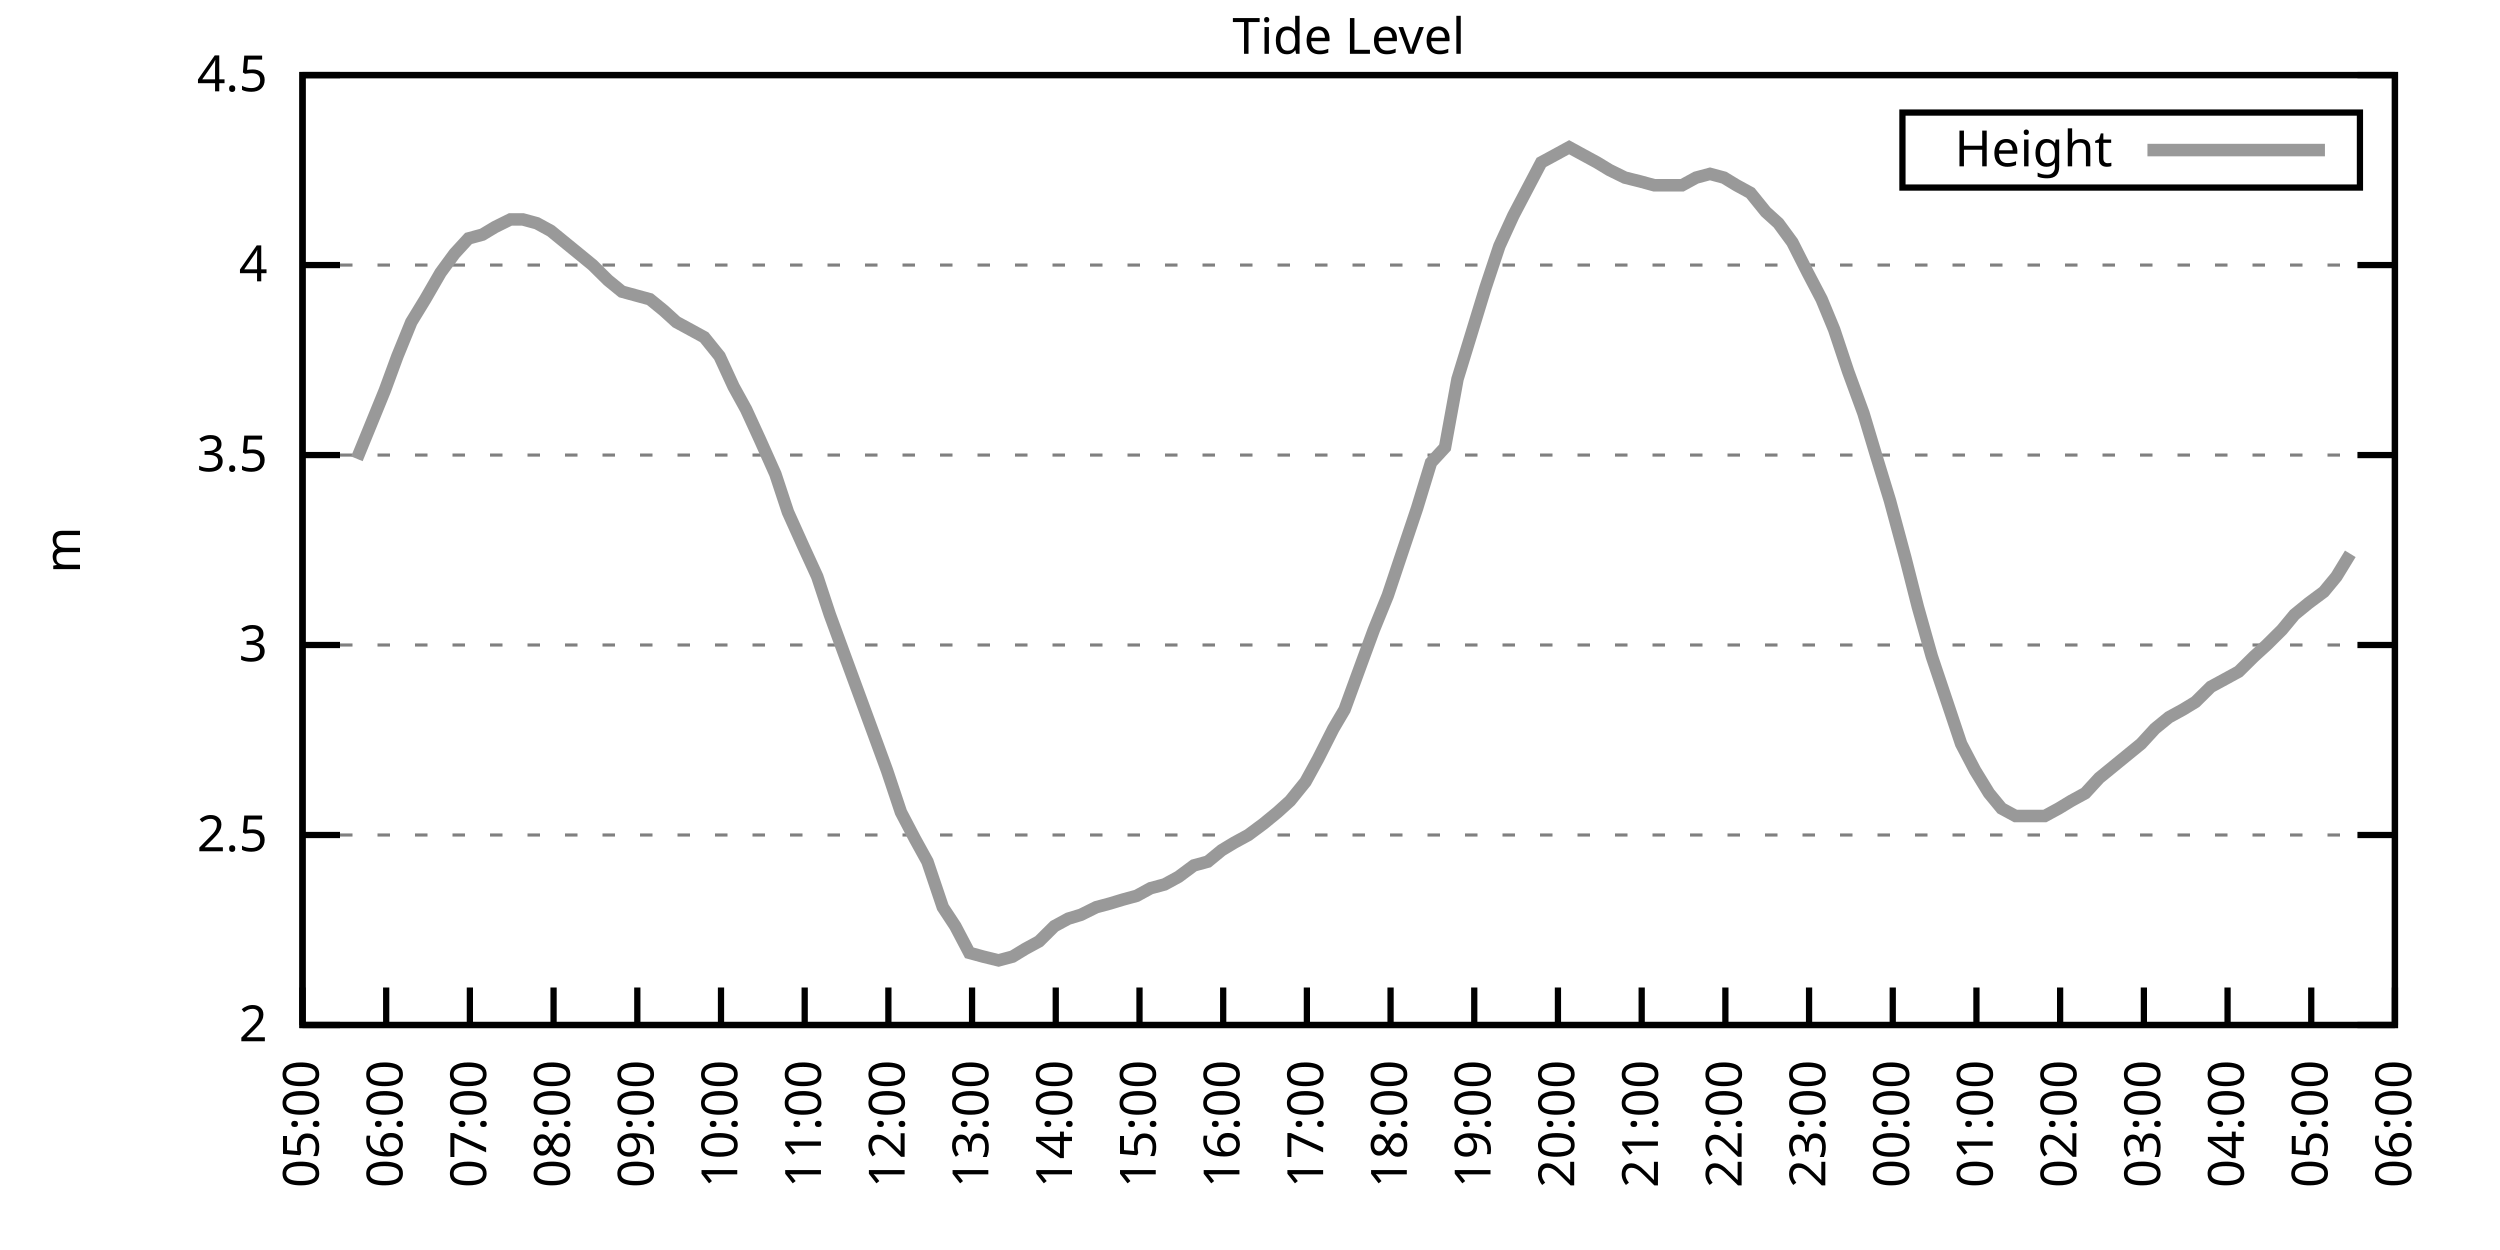
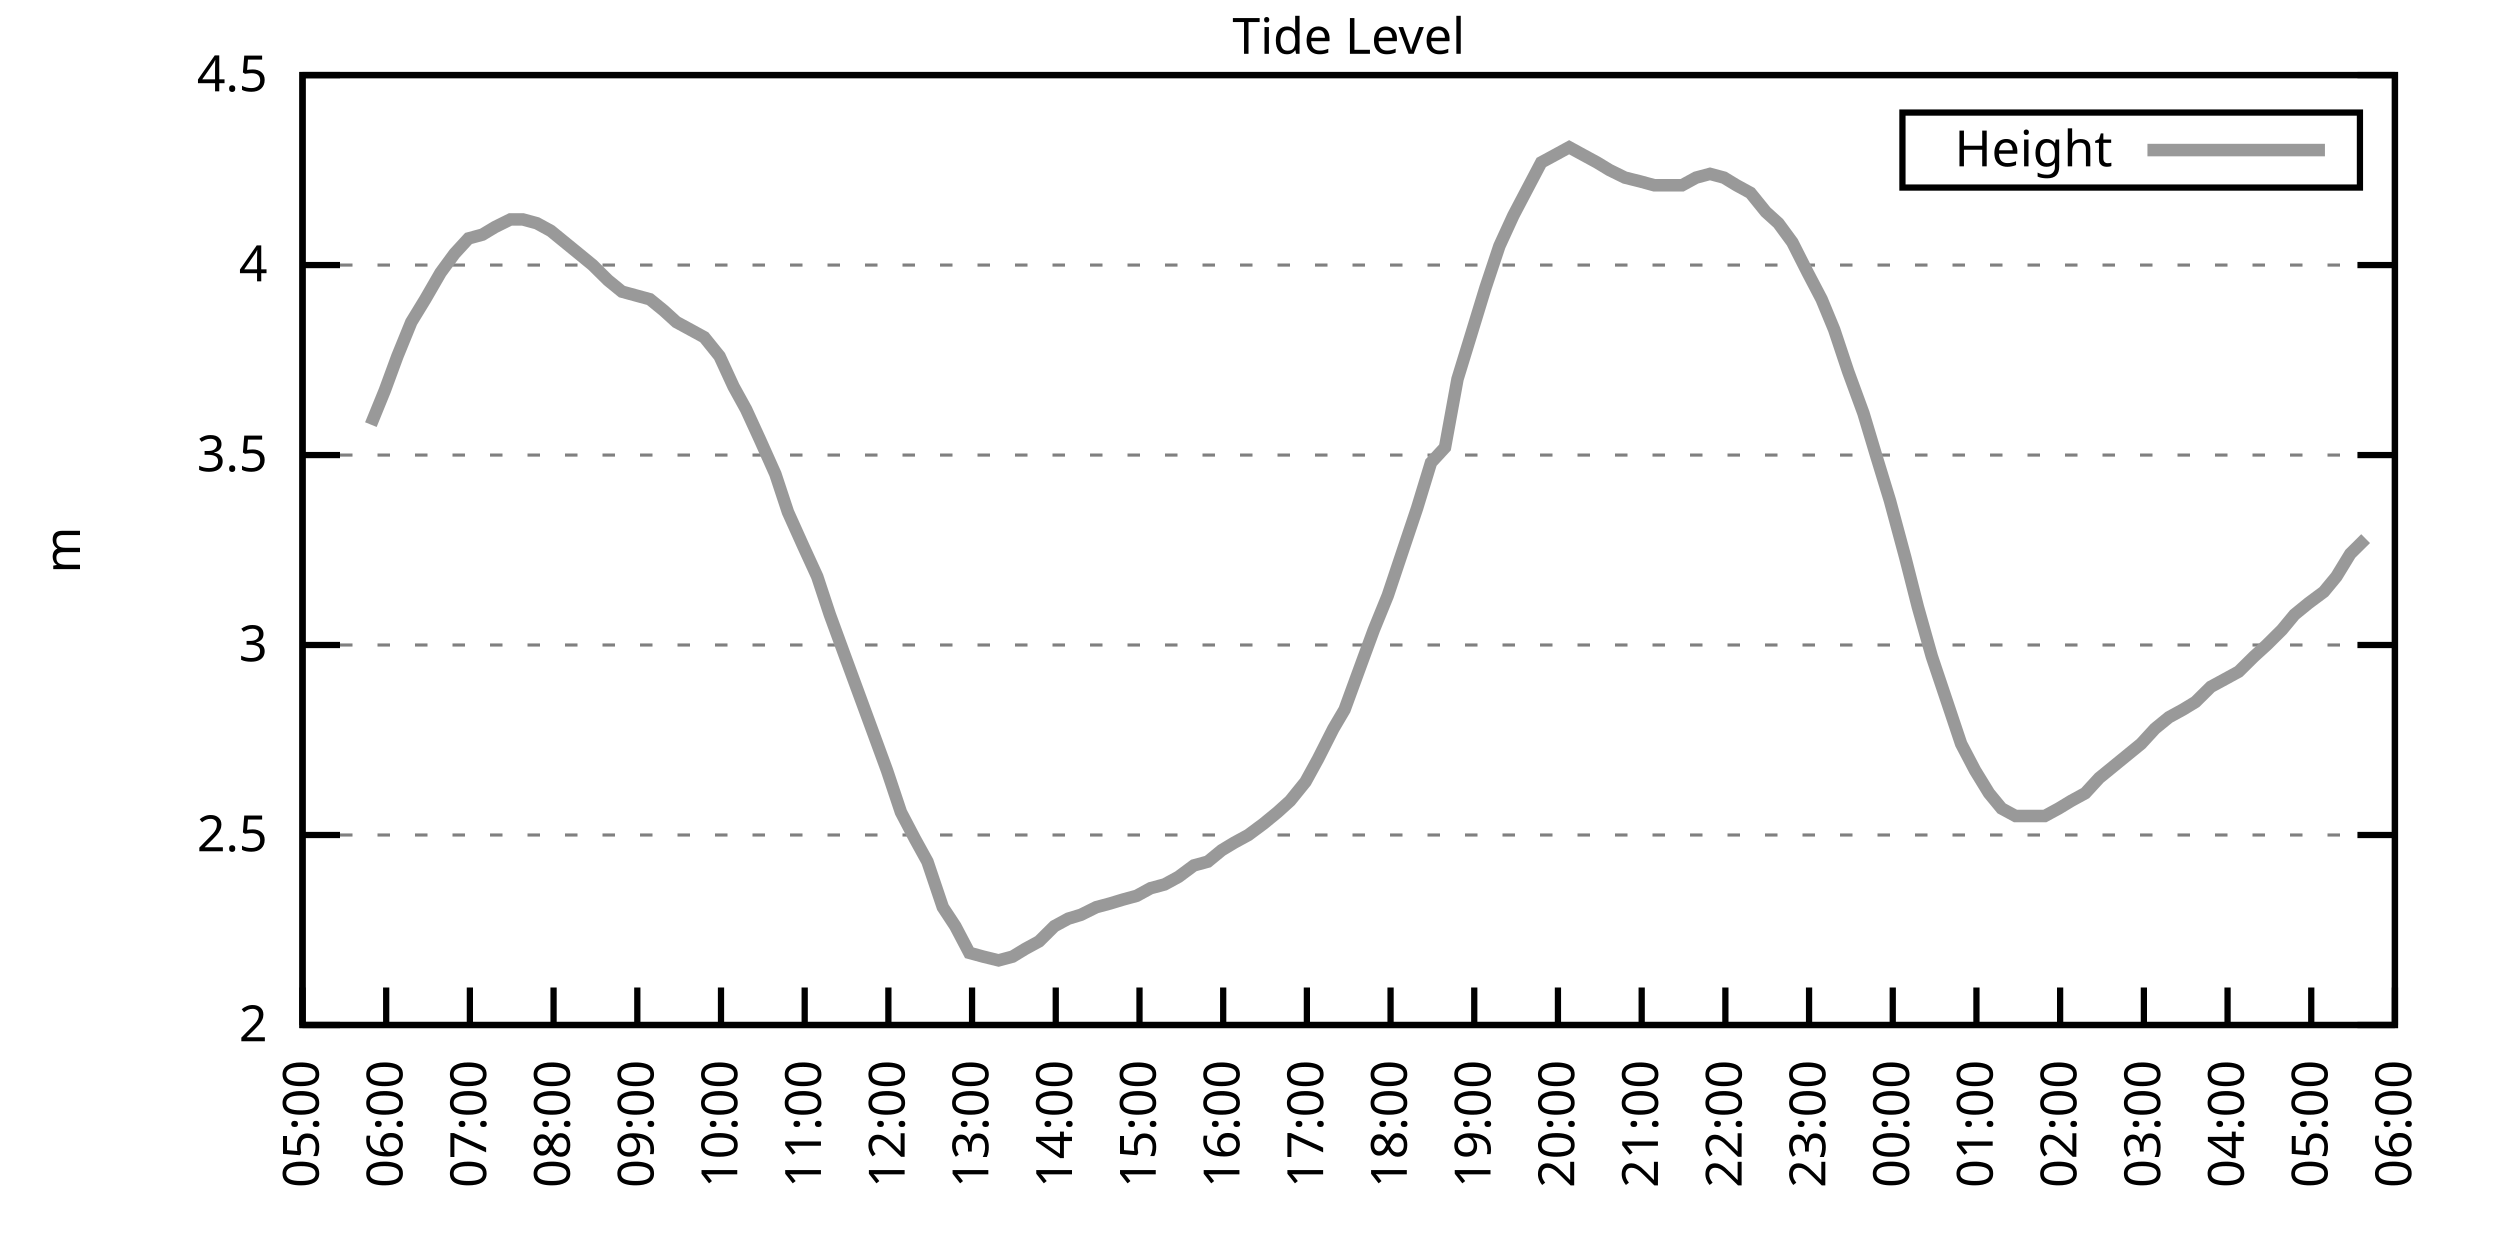
<svg xmlns="http://www.w3.org/2000/svg" xmlns:xlink="http://www.w3.org/1999/xlink" width="400" height="200" viewBox="0 0 400 200">
  <g id="gnuplot_canvas">
    <rect x="0" y="0" width="400" height="200" fill="none" />
    <defs>
      <circle id="gpDot" r="0.5" stroke-width="0.5" stroke="currentColor" />
      <path id="gpPt0" stroke-width="0.333" stroke="currentColor" d="M-1,0 h2 M0,-1 v2" />
      <path id="gpPt1" stroke-width="0.333" stroke="currentColor" d="M-1,-1 L1,1 M1,-1 L-1,1" />
      <path id="gpPt2" stroke-width="0.333" stroke="currentColor" d="M-1,0 L1,0 M0,-1 L0,1 M-1,-1 L1,1 M-1,1 L1,-1" />
      <rect id="gpPt3" stroke-width="0.333" stroke="currentColor" x="-1" y="-1" width="2" height="2" />
      <rect id="gpPt4" stroke-width="0.333" stroke="currentColor" fill="currentColor" x="-1" y="-1" width="2" height="2" />
      <circle id="gpPt5" stroke-width="0.333" stroke="currentColor" cx="0" cy="0" r="1" />
      <use xlink:href="#gpPt5" id="gpPt6" fill="currentColor" stroke="none" />
      <path id="gpPt7" stroke-width="0.333" stroke="currentColor" d="M0,-1.33 L-1.33,0.67 L1.33,0.67 z" />
      <use xlink:href="#gpPt7" id="gpPt8" fill="currentColor" stroke="none" />
      <use xlink:href="#gpPt7" id="gpPt9" stroke="currentColor" transform="rotate(180)" />
      <use xlink:href="#gpPt9" id="gpPt10" fill="currentColor" stroke="none" />
      <use xlink:href="#gpPt3" id="gpPt11" stroke="currentColor" transform="rotate(45)" />
      <use xlink:href="#gpPt11" id="gpPt12" fill="currentColor" stroke="none" />
      <path id="gpPt13" stroke-width="0.333" stroke="currentColor" d="M0,1.330 L1.265,0.411 L0.782,-1.067 L-0.782,-1.076 L-1.265,0.411 z" />
      <use xlink:href="#gpPt13" id="gpPt14" fill="currentColor" stroke="none" />
      <filter id="textbox" filterUnits="objectBoundingBox" x="0" y="0" height="1" width="1">
        <feFlood flood-color="white" flood-opacity="1" result="bgnd" />
        <feComposite in="SourceGraphic" in2="bgnd" operator="atop" />
      </filter>
      <filter id="greybox" filterUnits="objectBoundingBox" x="0" y="0" height="1" width="1">
        <feFlood flood-color="lightgrey" flood-opacity="1" result="grey" />
        <feComposite in="SourceGraphic" in2="grey" operator="atop" />
      </filter>
    </defs>
    <g fill="none" color="white" stroke="currentColor" stroke-width="1.00" stroke-linecap="butt" stroke-linejoin="miter">
</g>
    <g fill="none" color="black" stroke="currentColor" stroke-width="1.00" stroke-linecap="butt" stroke-linejoin="miter">
      <g stroke="none" shape-rendering="crispEdges">
        <polygon fill="rgb(255, 255, 255)" points="48.40,164.00 383.18,164.00 383.18,12.02 48.40,12.02 " />
      </g>
    </g>
    <g fill="none" color="black" stroke="currentColor" stroke-width="1.00" stroke-linecap="butt" stroke-linejoin="miter">
</g>
    <g fill="none" color="black" stroke="black" stroke-width="0.50" stroke-linecap="butt" stroke-linejoin="miter">
</g>
    <g fill="none" color="gray" stroke="currentColor" stroke-width="0.50" stroke-linecap="butt" stroke-linejoin="miter">
      <path stroke="gray" stroke-dasharray="2,4" class="gridline" d="M48.40,164.00 L383.19,164.00  " />
    </g>
    <g fill="none" color="gray" stroke="gray" stroke-width="1.00" stroke-linecap="butt" stroke-linejoin="miter">
</g>
    <g fill="none" color="black" stroke="currentColor" stroke-width="1.00" stroke-linecap="butt" stroke-linejoin="miter">
      <path stroke="black" d="M48.40,164.00 L54.40,164.00 M383.19,164.00 L377.19,164.00  " />
      <g transform="translate(42.80,166.60)" stroke="none" fill="black" font-family="Sans" font-size="8.00" text-anchor="end">
        <text>
          <tspan font-family="Sans"> 2</tspan>
        </text>
      </g>
    </g>
    <g fill="none" color="black" stroke="currentColor" stroke-width="1.00" stroke-linecap="butt" stroke-linejoin="miter">
</g>
    <g fill="none" color="black" stroke="black" stroke-width="0.50" stroke-linecap="butt" stroke-linejoin="miter">
</g>
    <g fill="none" color="gray" stroke="currentColor" stroke-width="0.50" stroke-linecap="butt" stroke-linejoin="miter">
      <path stroke="gray" stroke-dasharray="2,4" class="gridline" d="M48.40,133.60 L383.19,133.60  " />
    </g>
    <g fill="none" color="gray" stroke="gray" stroke-width="1.00" stroke-linecap="butt" stroke-linejoin="miter">
</g>
    <g fill="none" color="black" stroke="currentColor" stroke-width="1.00" stroke-linecap="butt" stroke-linejoin="miter">
      <path stroke="black" d="M48.40,133.60 L54.40,133.60 M383.19,133.60 L377.19,133.60  " />
      <g transform="translate(42.80,136.20)" stroke="none" fill="black" font-family="Sans" font-size="8.00" text-anchor="end">
        <text>
          <tspan font-family="Sans"> 2.5</tspan>
        </text>
      </g>
    </g>
    <g fill="none" color="black" stroke="currentColor" stroke-width="1.00" stroke-linecap="butt" stroke-linejoin="miter">
</g>
    <g fill="none" color="black" stroke="black" stroke-width="0.50" stroke-linecap="butt" stroke-linejoin="miter">
</g>
    <g fill="none" color="gray" stroke="currentColor" stroke-width="0.50" stroke-linecap="butt" stroke-linejoin="miter">
      <path stroke="gray" stroke-dasharray="2,4" class="gridline" d="M48.40,103.20 L383.19,103.20  " />
    </g>
    <g fill="none" color="gray" stroke="gray" stroke-width="1.00" stroke-linecap="butt" stroke-linejoin="miter">
</g>
    <g fill="none" color="black" stroke="currentColor" stroke-width="1.00" stroke-linecap="butt" stroke-linejoin="miter">
      <path stroke="black" d="M48.40,103.20 L54.40,103.20 M383.19,103.20 L377.19,103.20  " />
      <g transform="translate(42.80,105.80)" stroke="none" fill="black" font-family="Sans" font-size="8.00" text-anchor="end">
        <text>
          <tspan font-family="Sans"> 3</tspan>
        </text>
      </g>
    </g>
    <g fill="none" color="black" stroke="currentColor" stroke-width="1.00" stroke-linecap="butt" stroke-linejoin="miter">
</g>
    <g fill="none" color="black" stroke="black" stroke-width="0.50" stroke-linecap="butt" stroke-linejoin="miter">
</g>
    <g fill="none" color="gray" stroke="currentColor" stroke-width="0.50" stroke-linecap="butt" stroke-linejoin="miter">
      <path stroke="gray" stroke-dasharray="2,4" class="gridline" d="M48.40,72.81 L383.19,72.81  " />
    </g>
    <g fill="none" color="gray" stroke="gray" stroke-width="1.00" stroke-linecap="butt" stroke-linejoin="miter">
</g>
    <g fill="none" color="black" stroke="currentColor" stroke-width="1.00" stroke-linecap="butt" stroke-linejoin="miter">
      <path stroke="black" d="M48.40,72.81 L54.40,72.81 M383.19,72.81 L377.19,72.81  " />
      <g transform="translate(42.80,75.41)" stroke="none" fill="black" font-family="Sans" font-size="8.00" text-anchor="end">
        <text>
          <tspan font-family="Sans"> 3.5</tspan>
        </text>
      </g>
    </g>
    <g fill="none" color="black" stroke="currentColor" stroke-width="1.00" stroke-linecap="butt" stroke-linejoin="miter">
</g>
    <g fill="none" color="black" stroke="black" stroke-width="0.50" stroke-linecap="butt" stroke-linejoin="miter">
</g>
    <g fill="none" color="gray" stroke="currentColor" stroke-width="0.50" stroke-linecap="butt" stroke-linejoin="miter">
      <path stroke="gray" stroke-dasharray="2,4" class="gridline" d="M48.40,42.41 L383.19,42.41  " />
    </g>
    <g fill="none" color="gray" stroke="gray" stroke-width="1.00" stroke-linecap="butt" stroke-linejoin="miter">
</g>
    <g fill="none" color="black" stroke="currentColor" stroke-width="1.00" stroke-linecap="butt" stroke-linejoin="miter">
      <path stroke="black" d="M48.40,42.41 L54.40,42.41 M383.19,42.41 L377.19,42.41  " />
      <g transform="translate(42.80,45.01)" stroke="none" fill="black" font-family="Sans" font-size="8.00" text-anchor="end">
        <text>
          <tspan font-family="Sans"> 4</tspan>
        </text>
      </g>
    </g>
    <g fill="none" color="black" stroke="currentColor" stroke-width="1.00" stroke-linecap="butt" stroke-linejoin="miter">
</g>
    <g fill="none" color="black" stroke="black" stroke-width="0.50" stroke-linecap="butt" stroke-linejoin="miter">
</g>
    <g fill="none" color="gray" stroke="currentColor" stroke-width="0.50" stroke-linecap="butt" stroke-linejoin="miter">
      <path stroke="gray" stroke-dasharray="2,4" class="gridline" d="M48.40,12.01 L383.19,12.01  " />
    </g>
    <g fill="none" color="gray" stroke="gray" stroke-width="1.00" stroke-linecap="butt" stroke-linejoin="miter">
</g>
    <g fill="none" color="black" stroke="currentColor" stroke-width="1.00" stroke-linecap="butt" stroke-linejoin="miter">
      <path stroke="black" d="M48.40,12.01 L54.40,12.01 M383.19,12.01 L377.19,12.01  " />
      <g transform="translate(42.80,14.61)" stroke="none" fill="black" font-family="Sans" font-size="8.00" text-anchor="end">
        <text>
          <tspan font-family="Sans"> 4.5</tspan>
        </text>
      </g>
    </g>
    <g fill="none" color="black" stroke="currentColor" stroke-width="1.00" stroke-linecap="butt" stroke-linejoin="miter">
      <path stroke="black" d="M48.40,164.00 L48.40,158.00  " />
      <g transform="translate(51.00,169.60) rotate(270.00)" stroke="none" fill="black" font-family="Sans" font-size="8.00" text-anchor="end">
        <text>
          <tspan font-family="Sans">05:00</tspan>
        </text>
      </g>
    </g>
    <g fill="none" color="black" stroke="currentColor" stroke-width="1.00" stroke-linecap="butt" stroke-linejoin="miter">
      <path stroke="black" d="M61.79,164.00 L61.79,158.00  " />
      <g transform="translate(64.39,169.60) rotate(270.00)" stroke="none" fill="black" font-family="Sans" font-size="8.00" text-anchor="end">
        <text>
          <tspan font-family="Sans">06:00</tspan>
        </text>
      </g>
    </g>
    <g fill="none" color="black" stroke="currentColor" stroke-width="1.00" stroke-linecap="butt" stroke-linejoin="miter">
      <path stroke="black" d="M75.18,164.00 L75.18,158.00  " />
      <g transform="translate(77.78,169.60) rotate(270.00)" stroke="none" fill="black" font-family="Sans" font-size="8.00" text-anchor="end">
        <text>
          <tspan font-family="Sans">07:00</tspan>
        </text>
      </g>
    </g>
    <g fill="none" color="black" stroke="currentColor" stroke-width="1.00" stroke-linecap="butt" stroke-linejoin="miter">
      <path stroke="black" d="M88.57,164.00 L88.57,158.00  " />
      <g transform="translate(91.17,169.60) rotate(270.00)" stroke="none" fill="black" font-family="Sans" font-size="8.00" text-anchor="end">
        <text>
          <tspan font-family="Sans">08:00</tspan>
        </text>
      </g>
    </g>
    <g fill="none" color="black" stroke="currentColor" stroke-width="1.00" stroke-linecap="butt" stroke-linejoin="miter">
      <path stroke="black" d="M101.97,164.00 L101.97,158.00  " />
      <g transform="translate(104.57,169.60) rotate(270.00)" stroke="none" fill="black" font-family="Sans" font-size="8.00" text-anchor="end">
        <text>
          <tspan font-family="Sans">09:00</tspan>
        </text>
      </g>
    </g>
    <g fill="none" color="black" stroke="currentColor" stroke-width="1.00" stroke-linecap="butt" stroke-linejoin="miter">
      <path stroke="black" d="M115.36,164.00 L115.36,158.00  " />
      <g transform="translate(117.96,169.60) rotate(270.00)" stroke="none" fill="black" font-family="Sans" font-size="8.00" text-anchor="end">
        <text>
          <tspan font-family="Sans">10:00</tspan>
        </text>
      </g>
    </g>
    <g fill="none" color="black" stroke="currentColor" stroke-width="1.00" stroke-linecap="butt" stroke-linejoin="miter">
      <path stroke="black" d="M128.75,164.00 L128.75,158.00  " />
      <g transform="translate(131.35,169.60) rotate(270.00)" stroke="none" fill="black" font-family="Sans" font-size="8.00" text-anchor="end">
        <text>
          <tspan font-family="Sans">11:00</tspan>
        </text>
      </g>
    </g>
    <g fill="none" color="black" stroke="currentColor" stroke-width="1.00" stroke-linecap="butt" stroke-linejoin="miter">
      <path stroke="black" d="M142.14,164.00 L142.14,158.00  " />
      <g transform="translate(144.74,169.60) rotate(270.00)" stroke="none" fill="black" font-family="Sans" font-size="8.00" text-anchor="end">
        <text>
          <tspan font-family="Sans">12:00</tspan>
        </text>
      </g>
    </g>
    <g fill="none" color="black" stroke="currentColor" stroke-width="1.00" stroke-linecap="butt" stroke-linejoin="miter">
      <path stroke="black" d="M155.53,164.00 L155.53,158.00  " />
      <g transform="translate(158.13,169.60) rotate(270.00)" stroke="none" fill="black" font-family="Sans" font-size="8.00" text-anchor="end">
        <text>
          <tspan font-family="Sans">13:00</tspan>
        </text>
      </g>
    </g>
    <g fill="none" color="black" stroke="currentColor" stroke-width="1.00" stroke-linecap="butt" stroke-linejoin="miter">
      <path stroke="black" d="M168.92,164.00 L168.92,158.00  " />
      <g transform="translate(171.52,169.60) rotate(270.00)" stroke="none" fill="black" font-family="Sans" font-size="8.00" text-anchor="end">
        <text>
          <tspan font-family="Sans">14:00</tspan>
        </text>
      </g>
    </g>
    <g fill="none" color="black" stroke="currentColor" stroke-width="1.00" stroke-linecap="butt" stroke-linejoin="miter">
      <path stroke="black" d="M182.32,164.00 L182.32,158.00  " />
      <g transform="translate(184.92,169.60) rotate(270.00)" stroke="none" fill="black" font-family="Sans" font-size="8.00" text-anchor="end">
        <text>
          <tspan font-family="Sans">15:00</tspan>
        </text>
      </g>
    </g>
    <g fill="none" color="black" stroke="currentColor" stroke-width="1.00" stroke-linecap="butt" stroke-linejoin="miter">
      <path stroke="black" d="M195.71,164.00 L195.71,158.00  " />
      <g transform="translate(198.31,169.60) rotate(270.00)" stroke="none" fill="black" font-family="Sans" font-size="8.00" text-anchor="end">
        <text>
          <tspan font-family="Sans">16:00</tspan>
        </text>
      </g>
    </g>
    <g fill="none" color="black" stroke="currentColor" stroke-width="1.00" stroke-linecap="butt" stroke-linejoin="miter">
      <path stroke="black" d="M209.10,164.00 L209.10,158.00  " />
      <g transform="translate(211.70,169.60) rotate(270.00)" stroke="none" fill="black" font-family="Sans" font-size="8.00" text-anchor="end">
        <text>
          <tspan font-family="Sans">17:00</tspan>
        </text>
      </g>
    </g>
    <g fill="none" color="black" stroke="currentColor" stroke-width="1.00" stroke-linecap="butt" stroke-linejoin="miter">
      <path stroke="black" d="M222.49,164.00 L222.49,158.00  " />
      <g transform="translate(225.09,169.60) rotate(270.00)" stroke="none" fill="black" font-family="Sans" font-size="8.00" text-anchor="end">
        <text>
          <tspan font-family="Sans">18:00</tspan>
        </text>
      </g>
    </g>
    <g fill="none" color="black" stroke="currentColor" stroke-width="1.00" stroke-linecap="butt" stroke-linejoin="miter">
      <path stroke="black" d="M235.88,164.00 L235.88,158.00  " />
      <g transform="translate(238.48,169.60) rotate(270.00)" stroke="none" fill="black" font-family="Sans" font-size="8.00" text-anchor="end">
        <text>
          <tspan font-family="Sans">19:00</tspan>
        </text>
      </g>
    </g>
    <g fill="none" color="black" stroke="currentColor" stroke-width="1.00" stroke-linecap="butt" stroke-linejoin="miter">
      <path stroke="black" d="M249.27,164.00 L249.27,158.00  " />
      <g transform="translate(251.87,169.60) rotate(270.00)" stroke="none" fill="black" font-family="Sans" font-size="8.00" text-anchor="end">
        <text>
          <tspan font-family="Sans">20:00</tspan>
        </text>
      </g>
    </g>
    <g fill="none" color="black" stroke="currentColor" stroke-width="1.00" stroke-linecap="butt" stroke-linejoin="miter">
      <path stroke="black" d="M262.67,164.00 L262.67,158.00  " />
      <g transform="translate(265.27,169.60) rotate(270.00)" stroke="none" fill="black" font-family="Sans" font-size="8.00" text-anchor="end">
        <text>
          <tspan font-family="Sans">21:00</tspan>
        </text>
      </g>
    </g>
    <g fill="none" color="black" stroke="currentColor" stroke-width="1.00" stroke-linecap="butt" stroke-linejoin="miter">
      <path stroke="black" d="M276.06,164.00 L276.06,158.00  " />
      <g transform="translate(278.66,169.60) rotate(270.00)" stroke="none" fill="black" font-family="Sans" font-size="8.00" text-anchor="end">
        <text>
          <tspan font-family="Sans">22:00</tspan>
        </text>
      </g>
    </g>
    <g fill="none" color="black" stroke="currentColor" stroke-width="1.00" stroke-linecap="butt" stroke-linejoin="miter">
      <path stroke="black" d="M289.45,164.00 L289.45,158.00  " />
      <g transform="translate(292.05,169.60) rotate(270.00)" stroke="none" fill="black" font-family="Sans" font-size="8.00" text-anchor="end">
        <text>
          <tspan font-family="Sans">23:00</tspan>
        </text>
      </g>
    </g>
    <g fill="none" color="black" stroke="currentColor" stroke-width="1.00" stroke-linecap="butt" stroke-linejoin="miter">
      <path stroke="black" d="M302.84,164.00 L302.84,158.00  " />
      <g transform="translate(305.44,169.60) rotate(270.00)" stroke="none" fill="black" font-family="Sans" font-size="8.00" text-anchor="end">
        <text>
          <tspan font-family="Sans">00:00</tspan>
        </text>
      </g>
    </g>
    <g fill="none" color="black" stroke="currentColor" stroke-width="1.00" stroke-linecap="butt" stroke-linejoin="miter">
      <path stroke="black" d="M316.23,164.00 L316.23,158.00  " />
      <g transform="translate(318.83,169.60) rotate(270.00)" stroke="none" fill="black" font-family="Sans" font-size="8.00" text-anchor="end">
        <text>
          <tspan font-family="Sans">01:00</tspan>
        </text>
      </g>
    </g>
    <g fill="none" color="black" stroke="currentColor" stroke-width="1.00" stroke-linecap="butt" stroke-linejoin="miter">
      <path stroke="black" d="M329.62,164.00 L329.62,158.00  " />
      <g transform="translate(332.22,169.60) rotate(270.00)" stroke="none" fill="black" font-family="Sans" font-size="8.00" text-anchor="end">
        <text>
          <tspan font-family="Sans">02:00</tspan>
        </text>
      </g>
    </g>
    <g fill="none" color="black" stroke="currentColor" stroke-width="1.00" stroke-linecap="butt" stroke-linejoin="miter">
      <path stroke="black" d="M343.02,164.00 L343.02,158.00  " />
      <g transform="translate(345.62,169.60) rotate(270.00)" stroke="none" fill="black" font-family="Sans" font-size="8.00" text-anchor="end">
        <text>
          <tspan font-family="Sans">03:00</tspan>
        </text>
      </g>
    </g>
    <g fill="none" color="black" stroke="currentColor" stroke-width="1.00" stroke-linecap="butt" stroke-linejoin="miter">
      <path stroke="black" d="M356.41,164.00 L356.41,158.00  " />
      <g transform="translate(359.01,169.60) rotate(270.00)" stroke="none" fill="black" font-family="Sans" font-size="8.00" text-anchor="end">
        <text>
          <tspan font-family="Sans">04:00</tspan>
        </text>
      </g>
    </g>
    <g fill="none" color="black" stroke="currentColor" stroke-width="1.00" stroke-linecap="butt" stroke-linejoin="miter">
      <path stroke="black" d="M369.80,164.00 L369.80,158.00  " />
      <g transform="translate(372.40,169.60) rotate(270.00)" stroke="none" fill="black" font-family="Sans" font-size="8.00" text-anchor="end">
        <text>
          <tspan font-family="Sans">05:00</tspan>
        </text>
      </g>
    </g>
    <g fill="none" color="black" stroke="currentColor" stroke-width="1.00" stroke-linecap="butt" stroke-linejoin="miter">
      <path stroke="black" d="M383.19,164.00 L383.19,158.00  " />
      <g transform="translate(385.79,169.60) rotate(270.00)" stroke="none" fill="black" font-family="Sans" font-size="8.00" text-anchor="end">
        <text>
          <tspan font-family="Sans">06:00</tspan>
        </text>
      </g>
    </g>
    <g fill="none" color="black" stroke="currentColor" stroke-width="1.00" stroke-linecap="butt" stroke-linejoin="miter">
</g>
    <g fill="none" color="black" stroke="currentColor" stroke-width="1.00" stroke-linecap="butt" stroke-linejoin="miter">
      <path stroke="black" d="M48.40,12.01 L48.40,164.00 L383.19,164.00 L383.19,12.01 L48.40,12.01 Z  " />
    </g>
    <g fill="none" color="black" stroke="currentColor" stroke-width="1.00" stroke-linecap="butt" stroke-linejoin="miter">
</g>
    <g fill="none" color="black" stroke="currentColor" stroke-width="1.00" stroke-linecap="butt" stroke-linejoin="miter">
      <path stroke="black" d="M304.39,30.01 L304.39,18.01 L377.59,18.01 L377.59,30.01 L304.39,30.01 Z  " />
    </g>
    <g id="Tide_level_plot_1">
      <g fill="none" color="white" stroke="black" stroke-width="2.00" stroke-linecap="butt" stroke-linejoin="miter">
</g>
      <g fill="none" color="black" stroke="currentColor" stroke-width="2.00" stroke-linecap="butt" stroke-linejoin="miter">
        <g transform="translate(337.99,26.61)" stroke="none" fill="black" font-family="Sans" font-size="8.00" text-anchor="end">
          <text>
            <tspan font-family="Sans">Height</tspan>
          </text>
        </g>
      </g>
      <g fill="none" color="black" stroke="currentColor" stroke-width="2.00" stroke-linecap="butt" stroke-linejoin="miter">
-         <path stroke="rgb(153, 153, 153)" d="M343.59,24.01 L371.99,24.01 M57.10,73.41 L59.34,67.94 L61.57,62.47 L63.58,57.00 L65.81,51.53 L68.04,47.88   L70.50,43.62 L72.73,40.58 L74.96,38.15 L77.19,37.54 L79.20,36.33 L81.66,35.11 L83.66,35.11 L85.90,35.72   L88.13,36.94 L90.36,38.76 L92.59,40.58 L94.82,42.41 L97.28,44.84 L99.51,46.66 L101.74,47.27 L103.98,47.88   L106.21,49.70 L108.22,51.53 L110.45,52.74 L112.68,53.96 L115.13,57.00 L117.37,61.86 L119.38,65.51 L121.61,70.37   L124.06,75.85 L126.07,81.93 L128.53,87.40 L130.76,92.26 L132.77,98.34 L135.22,105.03 L137.23,110.50 L139.69,117.19   L141.92,123.27 L144.15,129.95 L146.38,134.21 L148.39,137.86 L150.85,145.15 L152.85,148.19 L155.09,152.45 L157.32,153.06   L159.77,153.66 L162.01,153.06 L164.01,151.84 L166.25,150.62 L168.70,148.19 L170.93,146.98 L172.94,146.37 L175.40,145.15   L177.63,144.55 L179.64,143.94 L181.87,143.33 L184.10,142.11 L186.33,141.51 L188.57,140.29 L191.02,138.47 L193.25,137.86   L195.48,136.03 L197.49,134.82 L199.73,133.60 L202.18,131.78 L204.41,129.95 L206.42,128.13 L208.88,125.09 L210.88,121.44   L213.34,116.58 L215.13,113.54 L217.80,106.24 L219.81,100.77 L222.04,95.30 L224.28,88.61 L226.73,81.32 L228.96,74.02   L231.20,71.59 L233.20,60.65 L235.44,53.35 L237.67,46.06 L239.90,39.37 L242.13,34.50 L244.36,30.25 L246.60,25.99   L248.83,24.78 L251.06,23.56 L253.29,24.78 L255.52,25.99 L257.53,27.21 L259.99,28.42 L262.44,29.03 L264.67,29.64   L266.68,29.64 L269.14,29.64 L271.37,28.42 L273.60,27.82 L275.83,28.42 L277.84,29.64 L280.07,30.86 L282.53,33.90   L284.54,35.72 L286.77,38.76 L289.23,43.62 L291.46,47.88 L293.47,52.74 L295.70,59.43 L298.15,66.12 L300.16,72.81   L302.39,80.10 L304.85,89.22 L306.86,97.12 L309.09,105.03 L311.54,112.32 L313.78,119.01 L316.01,123.27 L318.24,126.91   L320.25,129.35 L322.48,130.56 L324.71,130.56 L327.17,130.56 L329.40,129.35 L331.41,128.13 L333.64,126.91 L335.87,124.48   L338.10,122.66 L340.34,120.83 L342.57,119.01 L344.80,116.58 L347.03,114.76 L349.26,113.54 L351.27,112.32 L353.73,109.89   L355.96,108.68 L358.19,107.46 L360.65,105.03 L362.66,103.20 L365.11,100.77 L367.12,98.34 L369.35,96.52 L371.81,94.69   L373.82,92.26 L376.05,88.61  " />
+         <path stroke="rgb(153, 153, 153)" d="M343.59,24.01 L371.99,24.01 M59.34,67.94 L61.57,62.47 L63.58,57.00 L65.81,51.53 L68.04,47.88 L70.50,43.62   L72.73,40.58 L74.96,38.15 L77.19,37.54 L79.20,36.33 L81.66,35.11 L83.66,35.11 L85.90,35.72 L88.13,36.94   L90.36,38.76 L92.59,40.58 L94.82,42.41 L97.28,44.84 L99.51,46.66 L101.74,47.27 L103.98,47.88 L106.21,49.70   L108.22,51.53 L110.45,52.74 L112.68,53.96 L115.13,57.00 L117.37,61.86 L119.38,65.51 L121.61,70.37 L124.06,75.85   L126.07,81.93 L128.53,87.40 L130.76,92.26 L132.77,98.34 L135.22,105.03 L137.23,110.50 L139.69,117.19 L141.92,123.27   L144.15,129.95 L146.38,134.21 L148.39,137.86 L150.85,145.15 L152.85,148.19 L155.09,152.45 L157.32,153.06 L159.77,153.66   L162.01,153.06 L164.01,151.84 L166.25,150.62 L168.70,148.19 L170.93,146.98 L172.94,146.37 L175.40,145.15 L177.63,144.55   L179.64,143.94 L181.87,143.33 L184.10,142.11 L186.33,141.51 L188.57,140.29 L191.02,138.47 L193.25,137.86 L195.48,136.03   L197.49,134.82 L199.73,133.60 L202.18,131.78 L204.41,129.95 L206.42,128.13 L208.88,125.09 L210.88,121.44 L213.34,116.58   L215.13,113.54 L217.80,106.24 L219.81,100.77 L222.04,95.30 L224.28,88.61 L226.73,81.32 L228.96,74.02 L231.20,71.59   L233.20,60.65 L235.44,53.35 L237.67,46.06 L239.90,39.37 L242.13,34.50 L244.36,30.25 L246.60,25.99 L248.83,24.78   L251.06,23.56 L253.29,24.78 L255.52,25.99 L257.53,27.21 L259.99,28.42 L262.44,29.03 L264.67,29.64 L266.68,29.64   L269.14,29.64 L271.37,28.42 L273.60,27.82 L275.83,28.42 L277.84,29.64 L280.07,30.86 L282.53,33.90 L284.54,35.72   L286.77,38.76 L289.23,43.62 L291.46,47.88 L293.47,52.74 L295.70,59.43 L298.15,66.12 L300.16,72.81 L302.39,80.10   L304.85,89.22 L306.86,97.12 L309.09,105.03 L311.54,112.32 L313.78,119.01 L316.01,123.27 L318.24,126.91 L320.25,129.35   L322.48,130.56 L324.71,130.56 L327.17,130.56 L329.40,129.35 L331.41,128.13 L333.64,126.91 L335.87,124.48 L338.10,122.66   L340.34,120.83 L342.57,119.01 L344.80,116.58 L347.03,114.76 L349.26,113.54 L351.27,112.32 L353.73,109.89 L355.96,108.68   L358.19,107.46 L360.65,105.03 L362.66,103.20 L365.11,100.77 L367.12,98.34 L369.35,96.52 L371.81,94.69 L373.82,92.26   L376.05,88.61 L378.50,86.18  " />
      </g>
    </g>
    <g fill="none" color="black" stroke="currentColor" stroke-width="2.00" stroke-linecap="butt" stroke-linejoin="miter">
</g>
    <g fill="none" color="black" stroke="black" stroke-width="1.00" stroke-linecap="butt" stroke-linejoin="miter">
</g>
    <g fill="none" color="black" stroke="currentColor" stroke-width="1.00" stroke-linecap="butt" stroke-linejoin="miter">
      <path stroke="black" d="M48.40,12.01 L48.40,164.00 L383.19,164.00 L383.19,12.01 L48.40,12.01 Z  " />
      <g transform="translate(12.80,88.01) rotate(270.00)" stroke="none" fill="black" font-family="Sans" font-size="8.00" text-anchor="middle">
        <text>
          <tspan font-family="Sans">m</tspan>
        </text>
      </g>
    </g>
    <g fill="none" color="black" stroke="currentColor" stroke-width="1.00" stroke-linecap="butt" stroke-linejoin="miter">
</g>
    <g fill="none" color="black" stroke="currentColor" stroke-width="1.00" stroke-linecap="butt" stroke-linejoin="miter">
      <g transform="translate(215.79,8.61)" stroke="none" fill="black" font-family="Sans" font-size="8.00" text-anchor="middle">
        <text>
          <tspan font-family="Sans">Tide Level</tspan>
        </text>
      </g>
    </g>
    <g fill="none" color="black" stroke="currentColor" stroke-width="1.00" stroke-linecap="butt" stroke-linejoin="miter">
</g>
  </g>
</svg>
